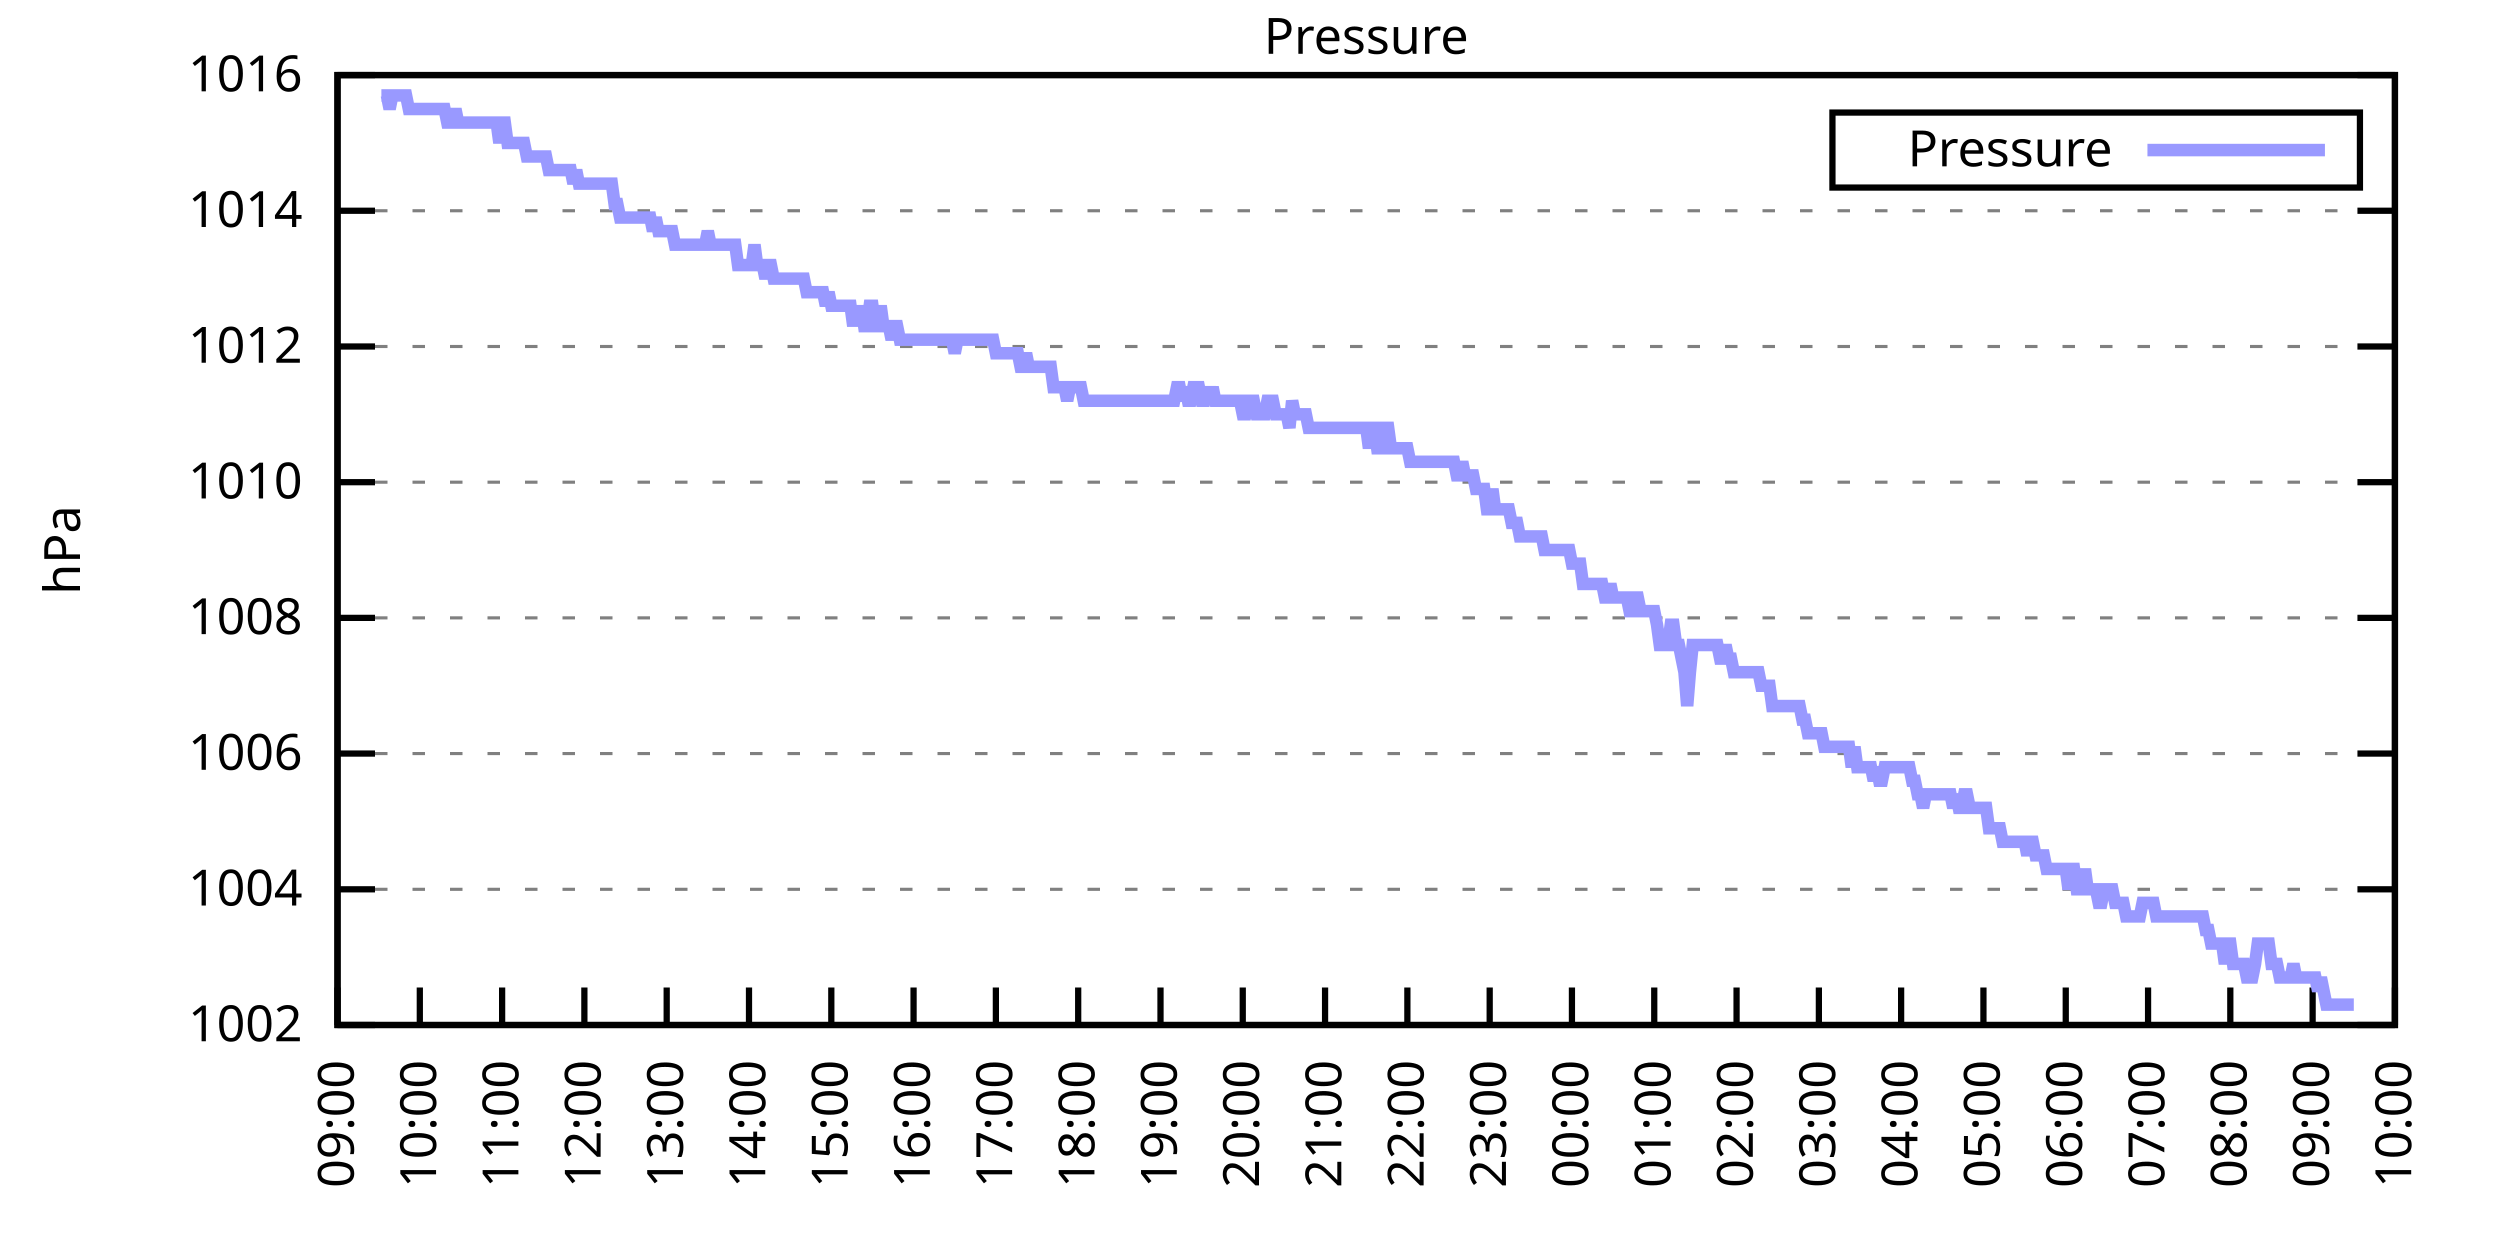
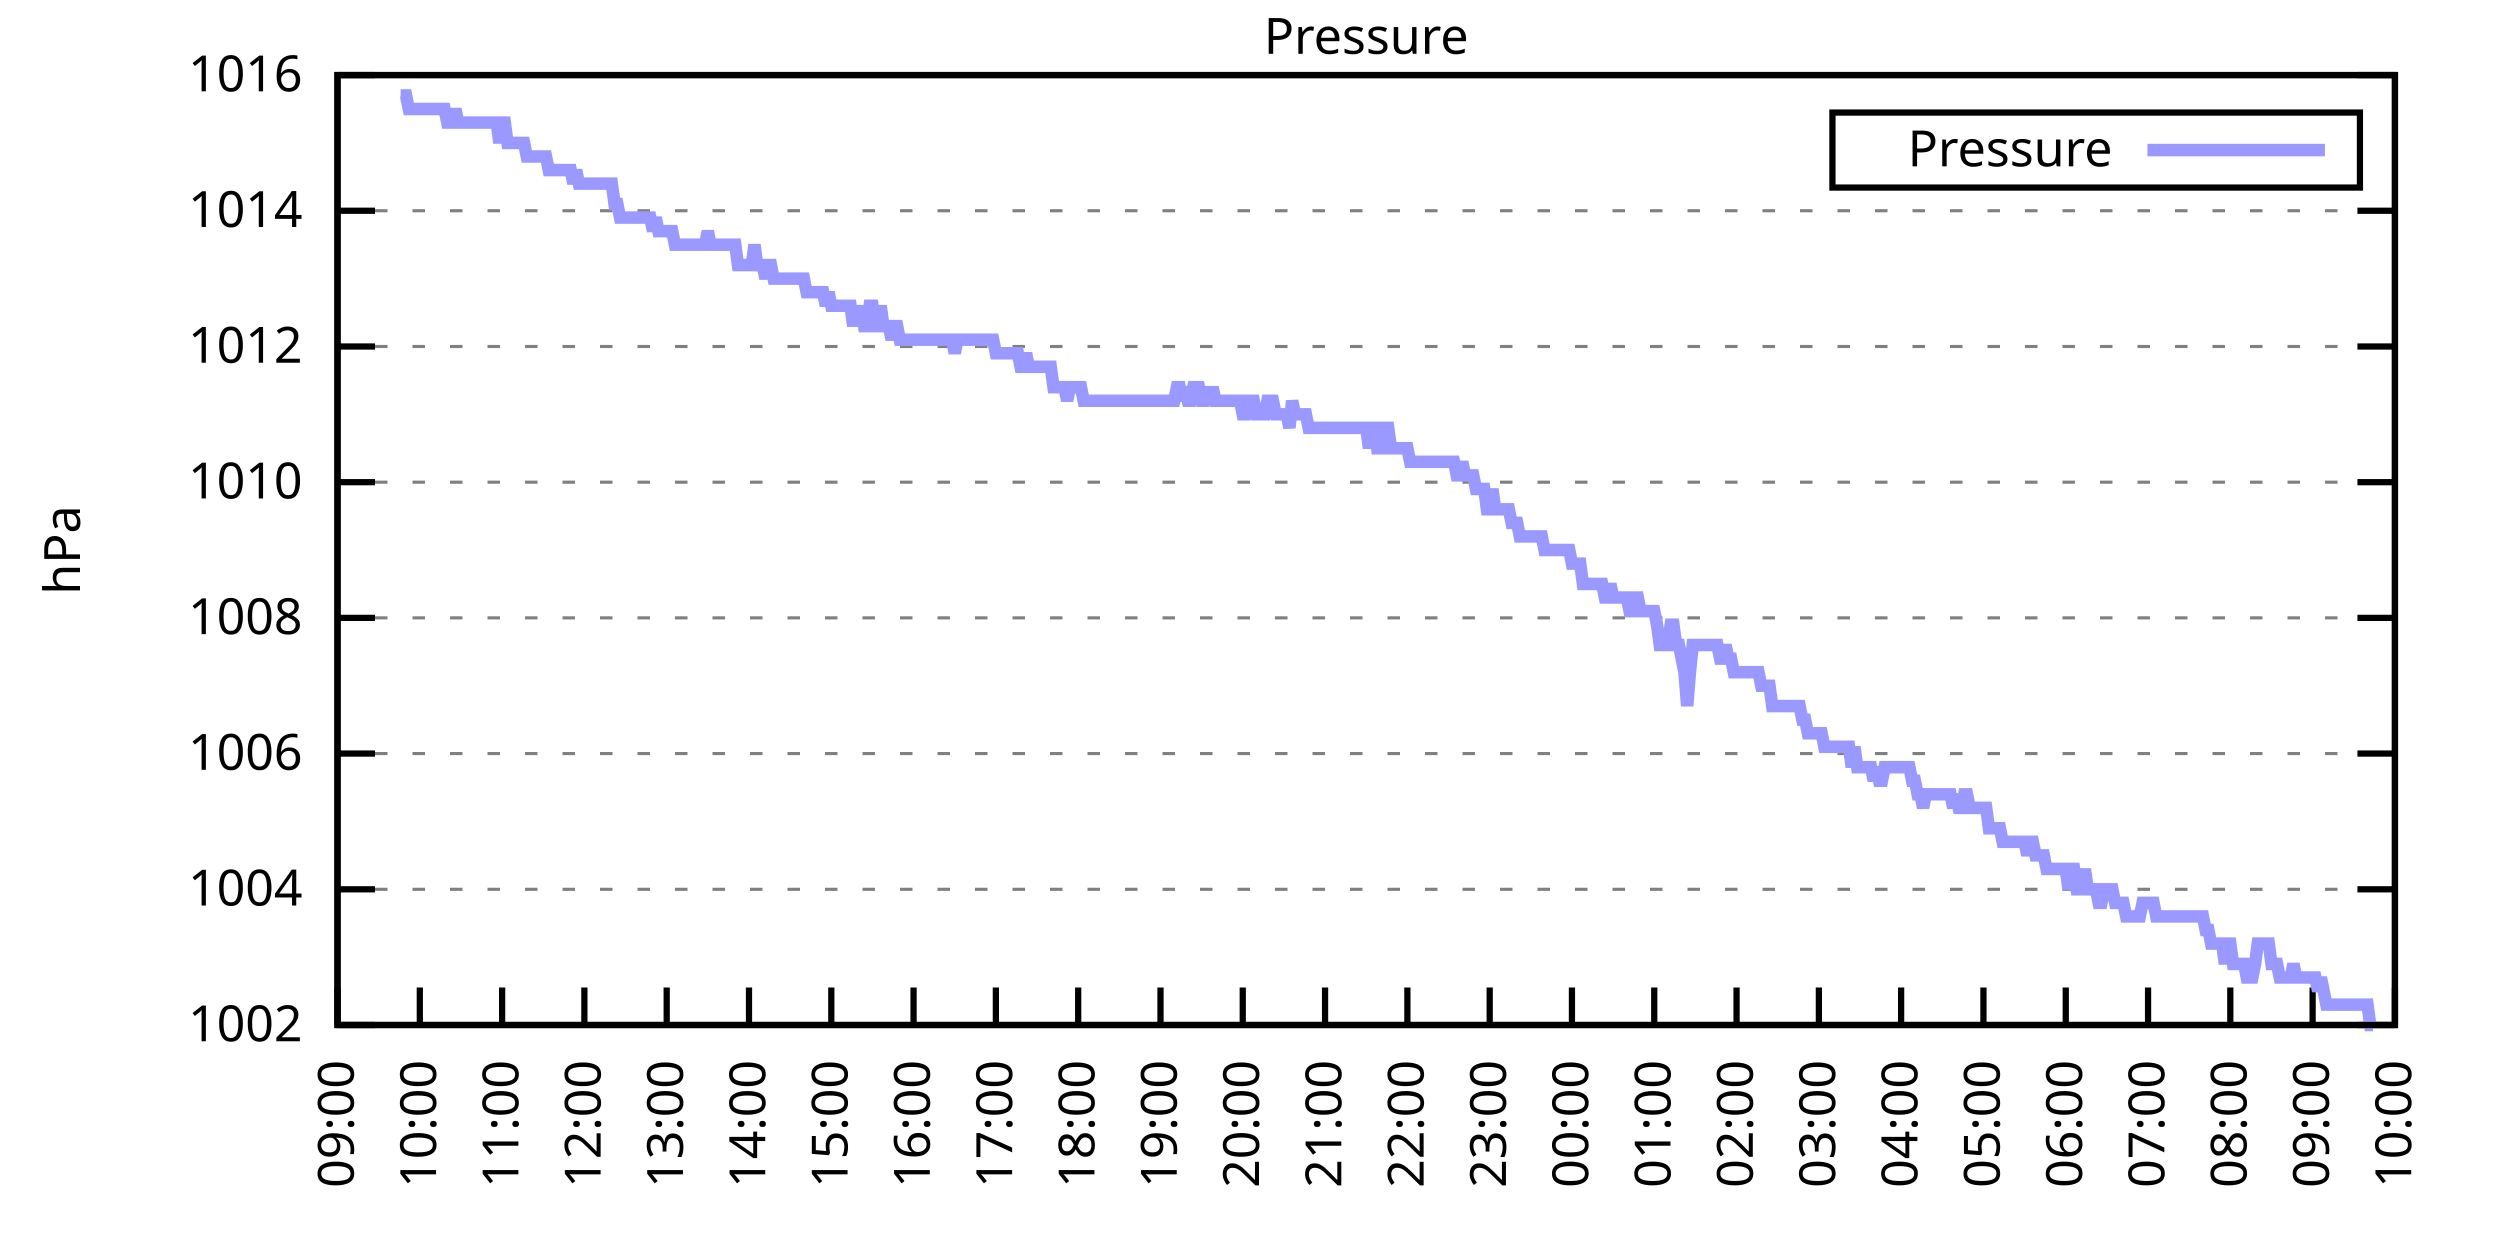
<svg xmlns="http://www.w3.org/2000/svg" xmlns:xlink="http://www.w3.org/1999/xlink" width="400" height="200" viewBox="0 0 400 200">
  <g id="gnuplot_canvas">
    <rect x="0" y="0" width="400" height="200" fill="none" />
    <defs>
      <circle id="gpDot" r="0.5" stroke-width="0.5" stroke="currentColor" />
      <path id="gpPt0" stroke-width="0.333" stroke="currentColor" d="M-1,0 h2 M0,-1 v2" />
      <path id="gpPt1" stroke-width="0.333" stroke="currentColor" d="M-1,-1 L1,1 M1,-1 L-1,1" />
      <path id="gpPt2" stroke-width="0.333" stroke="currentColor" d="M-1,0 L1,0 M0,-1 L0,1 M-1,-1 L1,1 M-1,1 L1,-1" />
      <rect id="gpPt3" stroke-width="0.333" stroke="currentColor" x="-1" y="-1" width="2" height="2" />
      <rect id="gpPt4" stroke-width="0.333" stroke="currentColor" fill="currentColor" x="-1" y="-1" width="2" height="2" />
      <circle id="gpPt5" stroke-width="0.333" stroke="currentColor" cx="0" cy="0" r="1" />
      <use xlink:href="#gpPt5" id="gpPt6" fill="currentColor" stroke="none" />
      <path id="gpPt7" stroke-width="0.333" stroke="currentColor" d="M0,-1.33 L-1.33,0.67 L1.33,0.67 z" />
      <use xlink:href="#gpPt7" id="gpPt8" fill="currentColor" stroke="none" />
      <use xlink:href="#gpPt7" id="gpPt9" stroke="currentColor" transform="rotate(180)" />
      <use xlink:href="#gpPt9" id="gpPt10" fill="currentColor" stroke="none" />
      <use xlink:href="#gpPt3" id="gpPt11" stroke="currentColor" transform="rotate(45)" />
      <use xlink:href="#gpPt11" id="gpPt12" fill="currentColor" stroke="none" />
      <path id="gpPt13" stroke-width="0.333" stroke="currentColor" d="M0,1.330 L1.265,0.411 L0.782,-1.067 L-0.782,-1.076 L-1.265,0.411 z" />
      <use xlink:href="#gpPt13" id="gpPt14" fill="currentColor" stroke="none" />
      <filter id="textbox" filterUnits="objectBoundingBox" x="0" y="0" height="1" width="1">
        <feFlood flood-color="white" flood-opacity="1" result="bgnd" />
        <feComposite in="SourceGraphic" in2="bgnd" operator="atop" />
      </filter>
      <filter id="greybox" filterUnits="objectBoundingBox" x="0" y="0" height="1" width="1">
        <feFlood flood-color="lightgrey" flood-opacity="1" result="grey" />
        <feComposite in="SourceGraphic" in2="grey" operator="atop" />
      </filter>
    </defs>
    <g fill="none" color="white" stroke="currentColor" stroke-width="1.00" stroke-linecap="butt" stroke-linejoin="miter">
</g>
    <g fill="none" color="black" stroke="currentColor" stroke-width="1.00" stroke-linecap="butt" stroke-linejoin="miter">
      <g stroke="none" shape-rendering="crispEdges">
        <polygon fill="rgb(255, 255, 255)" points="54.00,164.00 383.18,164.00 383.18,12.02 54.00,12.02 " />
      </g>
    </g>
    <g fill="none" color="black" stroke="currentColor" stroke-width="1.00" stroke-linecap="butt" stroke-linejoin="miter">
</g>
    <g fill="none" color="black" stroke="black" stroke-width="0.50" stroke-linecap="butt" stroke-linejoin="miter">
</g>
    <g fill="none" color="gray" stroke="currentColor" stroke-width="0.50" stroke-linecap="butt" stroke-linejoin="miter">
      <path stroke="gray" stroke-dasharray="2,4" class="gridline" d="M54.00,164.00 L383.19,164.00  " />
    </g>
    <g fill="none" color="gray" stroke="gray" stroke-width="1.00" stroke-linecap="butt" stroke-linejoin="miter">
</g>
    <g fill="none" color="black" stroke="currentColor" stroke-width="1.00" stroke-linecap="butt" stroke-linejoin="miter">
      <path stroke="black" d="M54.00,164.00 L60.00,164.00 M383.19,164.00 L377.19,164.00  " />
      <g transform="translate(48.40,166.60)" stroke="none" fill="black" font-family="Sans" font-size="8.00" text-anchor="end">
        <text>
          <tspan font-family="Sans"> 1002</tspan>
        </text>
      </g>
    </g>
    <g fill="none" color="black" stroke="currentColor" stroke-width="1.00" stroke-linecap="butt" stroke-linejoin="miter">
</g>
    <g fill="none" color="black" stroke="black" stroke-width="0.50" stroke-linecap="butt" stroke-linejoin="miter">
</g>
    <g fill="none" color="gray" stroke="currentColor" stroke-width="0.50" stroke-linecap="butt" stroke-linejoin="miter">
      <path stroke="gray" stroke-dasharray="2,4" class="gridline" d="M54.00,142.29 L383.19,142.29  " />
    </g>
    <g fill="none" color="gray" stroke="gray" stroke-width="1.00" stroke-linecap="butt" stroke-linejoin="miter">
</g>
    <g fill="none" color="black" stroke="currentColor" stroke-width="1.00" stroke-linecap="butt" stroke-linejoin="miter">
      <path stroke="black" d="M54.00,142.29 L60.00,142.29 M383.19,142.29 L377.19,142.29  " />
      <g transform="translate(48.40,144.89)" stroke="none" fill="black" font-family="Sans" font-size="8.00" text-anchor="end">
        <text>
          <tspan font-family="Sans"> 1004</tspan>
        </text>
      </g>
    </g>
    <g fill="none" color="black" stroke="currentColor" stroke-width="1.00" stroke-linecap="butt" stroke-linejoin="miter">
</g>
    <g fill="none" color="black" stroke="black" stroke-width="0.50" stroke-linecap="butt" stroke-linejoin="miter">
</g>
    <g fill="none" color="gray" stroke="currentColor" stroke-width="0.50" stroke-linecap="butt" stroke-linejoin="miter">
      <path stroke="gray" stroke-dasharray="2,4" class="gridline" d="M54.00,120.57 L383.19,120.57  " />
    </g>
    <g fill="none" color="gray" stroke="gray" stroke-width="1.00" stroke-linecap="butt" stroke-linejoin="miter">
</g>
    <g fill="none" color="black" stroke="currentColor" stroke-width="1.00" stroke-linecap="butt" stroke-linejoin="miter">
      <path stroke="black" d="M54.00,120.57 L60.00,120.57 M383.19,120.57 L377.19,120.57  " />
      <g transform="translate(48.40,123.17)" stroke="none" fill="black" font-family="Sans" font-size="8.00" text-anchor="end">
        <text>
          <tspan font-family="Sans"> 1006</tspan>
        </text>
      </g>
    </g>
    <g fill="none" color="black" stroke="currentColor" stroke-width="1.00" stroke-linecap="butt" stroke-linejoin="miter">
</g>
    <g fill="none" color="black" stroke="black" stroke-width="0.50" stroke-linecap="butt" stroke-linejoin="miter">
</g>
    <g fill="none" color="gray" stroke="currentColor" stroke-width="0.50" stroke-linecap="butt" stroke-linejoin="miter">
      <path stroke="gray" stroke-dasharray="2,4" class="gridline" d="M54.00,98.86 L383.19,98.86  " />
    </g>
    <g fill="none" color="gray" stroke="gray" stroke-width="1.00" stroke-linecap="butt" stroke-linejoin="miter">
</g>
    <g fill="none" color="black" stroke="currentColor" stroke-width="1.00" stroke-linecap="butt" stroke-linejoin="miter">
      <path stroke="black" d="M54.00,98.86 L60.00,98.86 M383.19,98.86 L377.19,98.86  " />
      <g transform="translate(48.40,101.46)" stroke="none" fill="black" font-family="Sans" font-size="8.00" text-anchor="end">
        <text>
          <tspan font-family="Sans"> 1008</tspan>
        </text>
      </g>
    </g>
    <g fill="none" color="black" stroke="currentColor" stroke-width="1.00" stroke-linecap="butt" stroke-linejoin="miter">
</g>
    <g fill="none" color="black" stroke="black" stroke-width="0.50" stroke-linecap="butt" stroke-linejoin="miter">
</g>
    <g fill="none" color="gray" stroke="currentColor" stroke-width="0.50" stroke-linecap="butt" stroke-linejoin="miter">
      <path stroke="gray" stroke-dasharray="2,4" class="gridline" d="M54.00,77.15 L383.19,77.15  " />
    </g>
    <g fill="none" color="gray" stroke="gray" stroke-width="1.00" stroke-linecap="butt" stroke-linejoin="miter">
</g>
    <g fill="none" color="black" stroke="currentColor" stroke-width="1.00" stroke-linecap="butt" stroke-linejoin="miter">
      <path stroke="black" d="M54.00,77.15 L60.00,77.15 M383.19,77.15 L377.19,77.15  " />
      <g transform="translate(48.40,79.75)" stroke="none" fill="black" font-family="Sans" font-size="8.00" text-anchor="end">
        <text>
          <tspan font-family="Sans"> 1010</tspan>
        </text>
      </g>
    </g>
    <g fill="none" color="black" stroke="currentColor" stroke-width="1.00" stroke-linecap="butt" stroke-linejoin="miter">
</g>
    <g fill="none" color="black" stroke="black" stroke-width="0.50" stroke-linecap="butt" stroke-linejoin="miter">
</g>
    <g fill="none" color="gray" stroke="currentColor" stroke-width="0.50" stroke-linecap="butt" stroke-linejoin="miter">
      <path stroke="gray" stroke-dasharray="2,4" class="gridline" d="M54.00,55.44 L383.19,55.44  " />
    </g>
    <g fill="none" color="gray" stroke="gray" stroke-width="1.00" stroke-linecap="butt" stroke-linejoin="miter">
</g>
    <g fill="none" color="black" stroke="currentColor" stroke-width="1.00" stroke-linecap="butt" stroke-linejoin="miter">
      <path stroke="black" d="M54.00,55.44 L60.00,55.44 M383.19,55.44 L377.19,55.44  " />
      <g transform="translate(48.40,58.04)" stroke="none" fill="black" font-family="Sans" font-size="8.00" text-anchor="end">
        <text>
          <tspan font-family="Sans"> 1012</tspan>
        </text>
      </g>
    </g>
    <g fill="none" color="black" stroke="currentColor" stroke-width="1.00" stroke-linecap="butt" stroke-linejoin="miter">
</g>
    <g fill="none" color="black" stroke="black" stroke-width="0.50" stroke-linecap="butt" stroke-linejoin="miter">
</g>
    <g fill="none" color="gray" stroke="currentColor" stroke-width="0.50" stroke-linecap="butt" stroke-linejoin="miter">
      <path stroke="gray" stroke-dasharray="2,4" class="gridline" d="M54.00,33.72 L383.19,33.72  " />
    </g>
    <g fill="none" color="gray" stroke="gray" stroke-width="1.00" stroke-linecap="butt" stroke-linejoin="miter">
</g>
    <g fill="none" color="black" stroke="currentColor" stroke-width="1.00" stroke-linecap="butt" stroke-linejoin="miter">
      <path stroke="black" d="M54.00,33.72 L60.00,33.72 M383.19,33.72 L377.19,33.72  " />
      <g transform="translate(48.40,36.32)" stroke="none" fill="black" font-family="Sans" font-size="8.00" text-anchor="end">
        <text>
          <tspan font-family="Sans"> 1014</tspan>
        </text>
      </g>
    </g>
    <g fill="none" color="black" stroke="currentColor" stroke-width="1.00" stroke-linecap="butt" stroke-linejoin="miter">
</g>
    <g fill="none" color="black" stroke="black" stroke-width="0.50" stroke-linecap="butt" stroke-linejoin="miter">
</g>
    <g fill="none" color="gray" stroke="currentColor" stroke-width="0.50" stroke-linecap="butt" stroke-linejoin="miter">
      <path stroke="gray" stroke-dasharray="2,4" class="gridline" d="M54.00,12.01 L383.19,12.01  " />
    </g>
    <g fill="none" color="gray" stroke="gray" stroke-width="1.00" stroke-linecap="butt" stroke-linejoin="miter">
</g>
    <g fill="none" color="black" stroke="currentColor" stroke-width="1.00" stroke-linecap="butt" stroke-linejoin="miter">
      <path stroke="black" d="M54.00,12.01 L60.00,12.01 M383.19,12.01 L377.19,12.01  " />
      <g transform="translate(48.40,14.61)" stroke="none" fill="black" font-family="Sans" font-size="8.00" text-anchor="end">
        <text>
          <tspan font-family="Sans"> 1016</tspan>
        </text>
      </g>
    </g>
    <g fill="none" color="black" stroke="currentColor" stroke-width="1.00" stroke-linecap="butt" stroke-linejoin="miter">
      <path stroke="black" d="M54.00,164.00 L54.00,158.00  " />
      <g transform="translate(56.60,169.60) rotate(270.00)" stroke="none" fill="black" font-family="Sans" font-size="8.00" text-anchor="end">
        <text>
          <tspan font-family="Sans">09:00</tspan>
        </text>
      </g>
    </g>
    <g fill="none" color="black" stroke="currentColor" stroke-width="1.00" stroke-linecap="butt" stroke-linejoin="miter">
      <path stroke="black" d="M67.17,164.00 L67.17,158.00  " />
      <g transform="translate(69.77,169.60) rotate(270.00)" stroke="none" fill="black" font-family="Sans" font-size="8.00" text-anchor="end">
        <text>
          <tspan font-family="Sans">10:00</tspan>
        </text>
      </g>
    </g>
    <g fill="none" color="black" stroke="currentColor" stroke-width="1.00" stroke-linecap="butt" stroke-linejoin="miter">
      <path stroke="black" d="M80.34,164.00 L80.34,158.00  " />
      <g transform="translate(82.94,169.60) rotate(270.00)" stroke="none" fill="black" font-family="Sans" font-size="8.00" text-anchor="end">
        <text>
          <tspan font-family="Sans">11:00</tspan>
        </text>
      </g>
    </g>
    <g fill="none" color="black" stroke="currentColor" stroke-width="1.00" stroke-linecap="butt" stroke-linejoin="miter">
      <path stroke="black" d="M93.50,164.00 L93.50,158.00  " />
      <g transform="translate(96.10,169.60) rotate(270.00)" stroke="none" fill="black" font-family="Sans" font-size="8.00" text-anchor="end">
        <text>
          <tspan font-family="Sans">12:00</tspan>
        </text>
      </g>
    </g>
    <g fill="none" color="black" stroke="currentColor" stroke-width="1.00" stroke-linecap="butt" stroke-linejoin="miter">
      <path stroke="black" d="M106.67,164.00 L106.67,158.00  " />
      <g transform="translate(109.27,169.60) rotate(270.00)" stroke="none" fill="black" font-family="Sans" font-size="8.00" text-anchor="end">
        <text>
          <tspan font-family="Sans">13:00</tspan>
        </text>
      </g>
    </g>
    <g fill="none" color="black" stroke="currentColor" stroke-width="1.00" stroke-linecap="butt" stroke-linejoin="miter">
      <path stroke="black" d="M119.84,164.00 L119.84,158.00  " />
      <g transform="translate(122.44,169.60) rotate(270.00)" stroke="none" fill="black" font-family="Sans" font-size="8.00" text-anchor="end">
        <text>
          <tspan font-family="Sans">14:00</tspan>
        </text>
      </g>
    </g>
    <g fill="none" color="black" stroke="currentColor" stroke-width="1.00" stroke-linecap="butt" stroke-linejoin="miter">
      <path stroke="black" d="M133.01,164.00 L133.01,158.00  " />
      <g transform="translate(135.61,169.60) rotate(270.00)" stroke="none" fill="black" font-family="Sans" font-size="8.00" text-anchor="end">
        <text>
          <tspan font-family="Sans">15:00</tspan>
        </text>
      </g>
    </g>
    <g fill="none" color="black" stroke="currentColor" stroke-width="1.00" stroke-linecap="butt" stroke-linejoin="miter">
      <path stroke="black" d="M146.17,164.00 L146.17,158.00  " />
      <g transform="translate(148.77,169.60) rotate(270.00)" stroke="none" fill="black" font-family="Sans" font-size="8.00" text-anchor="end">
        <text>
          <tspan font-family="Sans">16:00</tspan>
        </text>
      </g>
    </g>
    <g fill="none" color="black" stroke="currentColor" stroke-width="1.00" stroke-linecap="butt" stroke-linejoin="miter">
      <path stroke="black" d="M159.34,164.00 L159.34,158.00  " />
      <g transform="translate(161.94,169.60) rotate(270.00)" stroke="none" fill="black" font-family="Sans" font-size="8.00" text-anchor="end">
        <text>
          <tspan font-family="Sans">17:00</tspan>
        </text>
      </g>
    </g>
    <g fill="none" color="black" stroke="currentColor" stroke-width="1.00" stroke-linecap="butt" stroke-linejoin="miter">
      <path stroke="black" d="M172.51,164.00 L172.51,158.00  " />
      <g transform="translate(175.11,169.60) rotate(270.00)" stroke="none" fill="black" font-family="Sans" font-size="8.00" text-anchor="end">
        <text>
          <tspan font-family="Sans">18:00</tspan>
        </text>
      </g>
    </g>
    <g fill="none" color="black" stroke="currentColor" stroke-width="1.00" stroke-linecap="butt" stroke-linejoin="miter">
      <path stroke="black" d="M185.68,164.00 L185.68,158.00  " />
      <g transform="translate(188.28,169.60) rotate(270.00)" stroke="none" fill="black" font-family="Sans" font-size="8.00" text-anchor="end">
        <text>
          <tspan font-family="Sans">19:00</tspan>
        </text>
      </g>
    </g>
    <g fill="none" color="black" stroke="currentColor" stroke-width="1.00" stroke-linecap="butt" stroke-linejoin="miter">
      <path stroke="black" d="M198.84,164.00 L198.84,158.00  " />
      <g transform="translate(201.44,169.60) rotate(270.00)" stroke="none" fill="black" font-family="Sans" font-size="8.00" text-anchor="end">
        <text>
          <tspan font-family="Sans">20:00</tspan>
        </text>
      </g>
    </g>
    <g fill="none" color="black" stroke="currentColor" stroke-width="1.00" stroke-linecap="butt" stroke-linejoin="miter">
      <path stroke="black" d="M212.01,164.00 L212.01,158.00  " />
      <g transform="translate(214.61,169.60) rotate(270.00)" stroke="none" fill="black" font-family="Sans" font-size="8.00" text-anchor="end">
        <text>
          <tspan font-family="Sans">21:00</tspan>
        </text>
      </g>
    </g>
    <g fill="none" color="black" stroke="currentColor" stroke-width="1.00" stroke-linecap="butt" stroke-linejoin="miter">
      <path stroke="black" d="M225.18,164.00 L225.18,158.00  " />
      <g transform="translate(227.78,169.60) rotate(270.00)" stroke="none" fill="black" font-family="Sans" font-size="8.00" text-anchor="end">
        <text>
          <tspan font-family="Sans">22:00</tspan>
        </text>
      </g>
    </g>
    <g fill="none" color="black" stroke="currentColor" stroke-width="1.00" stroke-linecap="butt" stroke-linejoin="miter">
      <path stroke="black" d="M238.35,164.00 L238.35,158.00  " />
      <g transform="translate(240.95,169.60) rotate(270.00)" stroke="none" fill="black" font-family="Sans" font-size="8.00" text-anchor="end">
        <text>
          <tspan font-family="Sans">23:00</tspan>
        </text>
      </g>
    </g>
    <g fill="none" color="black" stroke="currentColor" stroke-width="1.00" stroke-linecap="butt" stroke-linejoin="miter">
      <path stroke="black" d="M251.51,164.00 L251.51,158.00  " />
      <g transform="translate(254.11,169.60) rotate(270.00)" stroke="none" fill="black" font-family="Sans" font-size="8.00" text-anchor="end">
        <text>
          <tspan font-family="Sans">00:00</tspan>
        </text>
      </g>
    </g>
    <g fill="none" color="black" stroke="currentColor" stroke-width="1.00" stroke-linecap="butt" stroke-linejoin="miter">
      <path stroke="black" d="M264.68,164.00 L264.68,158.00  " />
      <g transform="translate(267.28,169.60) rotate(270.00)" stroke="none" fill="black" font-family="Sans" font-size="8.00" text-anchor="end">
        <text>
          <tspan font-family="Sans">01:00</tspan>
        </text>
      </g>
    </g>
    <g fill="none" color="black" stroke="currentColor" stroke-width="1.00" stroke-linecap="butt" stroke-linejoin="miter">
      <path stroke="black" d="M277.85,164.00 L277.85,158.00  " />
      <g transform="translate(280.45,169.60) rotate(270.00)" stroke="none" fill="black" font-family="Sans" font-size="8.00" text-anchor="end">
        <text>
          <tspan font-family="Sans">02:00</tspan>
        </text>
      </g>
    </g>
    <g fill="none" color="black" stroke="currentColor" stroke-width="1.00" stroke-linecap="butt" stroke-linejoin="miter">
      <path stroke="black" d="M291.02,164.00 L291.02,158.00  " />
      <g transform="translate(293.62,169.60) rotate(270.00)" stroke="none" fill="black" font-family="Sans" font-size="8.00" text-anchor="end">
        <text>
          <tspan font-family="Sans">03:00</tspan>
        </text>
      </g>
    </g>
    <g fill="none" color="black" stroke="currentColor" stroke-width="1.00" stroke-linecap="butt" stroke-linejoin="miter">
      <path stroke="black" d="M304.18,164.00 L304.18,158.00  " />
      <g transform="translate(306.78,169.60) rotate(270.00)" stroke="none" fill="black" font-family="Sans" font-size="8.00" text-anchor="end">
        <text>
          <tspan font-family="Sans">04:00</tspan>
        </text>
      </g>
    </g>
    <g fill="none" color="black" stroke="currentColor" stroke-width="1.00" stroke-linecap="butt" stroke-linejoin="miter">
      <path stroke="black" d="M317.35,164.00 L317.35,158.00  " />
      <g transform="translate(319.95,169.60) rotate(270.00)" stroke="none" fill="black" font-family="Sans" font-size="8.00" text-anchor="end">
        <text>
          <tspan font-family="Sans">05:00</tspan>
        </text>
      </g>
    </g>
    <g fill="none" color="black" stroke="currentColor" stroke-width="1.00" stroke-linecap="butt" stroke-linejoin="miter">
      <path stroke="black" d="M330.52,164.00 L330.52,158.00  " />
      <g transform="translate(333.12,169.60) rotate(270.00)" stroke="none" fill="black" font-family="Sans" font-size="8.00" text-anchor="end">
        <text>
          <tspan font-family="Sans">06:00</tspan>
        </text>
      </g>
    </g>
    <g fill="none" color="black" stroke="currentColor" stroke-width="1.00" stroke-linecap="butt" stroke-linejoin="miter">
      <path stroke="black" d="M343.69,164.00 L343.69,158.00  " />
      <g transform="translate(346.29,169.60) rotate(270.00)" stroke="none" fill="black" font-family="Sans" font-size="8.00" text-anchor="end">
        <text>
          <tspan font-family="Sans">07:00</tspan>
        </text>
      </g>
    </g>
    <g fill="none" color="black" stroke="currentColor" stroke-width="1.00" stroke-linecap="butt" stroke-linejoin="miter">
      <path stroke="black" d="M356.85,164.00 L356.85,158.00  " />
      <g transform="translate(359.45,169.60) rotate(270.00)" stroke="none" fill="black" font-family="Sans" font-size="8.00" text-anchor="end">
        <text>
          <tspan font-family="Sans">08:00</tspan>
        </text>
      </g>
    </g>
    <g fill="none" color="black" stroke="currentColor" stroke-width="1.00" stroke-linecap="butt" stroke-linejoin="miter">
      <path stroke="black" d="M370.02,164.00 L370.02,158.00  " />
      <g transform="translate(372.62,169.60) rotate(270.00)" stroke="none" fill="black" font-family="Sans" font-size="8.00" text-anchor="end">
        <text>
          <tspan font-family="Sans">09:00</tspan>
        </text>
      </g>
    </g>
    <g fill="none" color="black" stroke="currentColor" stroke-width="1.00" stroke-linecap="butt" stroke-linejoin="miter">
      <path stroke="black" d="M383.19,164.00 L383.19,158.00  " />
      <g transform="translate(385.79,169.60) rotate(270.00)" stroke="none" fill="black" font-family="Sans" font-size="8.00" text-anchor="end">
        <text>
          <tspan font-family="Sans">10:00</tspan>
        </text>
      </g>
    </g>
    <g fill="none" color="black" stroke="currentColor" stroke-width="1.00" stroke-linecap="butt" stroke-linejoin="miter">
</g>
    <g fill="none" color="black" stroke="currentColor" stroke-width="1.00" stroke-linecap="butt" stroke-linejoin="miter">
      <path stroke="black" d="M54.00,12.01 L54.00,164.00 L383.19,164.00 L383.19,12.01 L54.00,12.01 Z  " />
    </g>
    <g fill="none" color="black" stroke="currentColor" stroke-width="1.00" stroke-linecap="butt" stroke-linejoin="miter">
</g>
    <g fill="none" color="black" stroke="currentColor" stroke-width="1.00" stroke-linecap="butt" stroke-linejoin="miter">
      <path stroke="black" d="M293.19,30.01 L293.19,18.01 L377.59,18.01 L377.59,30.01 L293.19,30.01 Z  " />
    </g>
    <g id="Pressure_plot_1">
      <g fill="none" color="white" stroke="black" stroke-width="2.00" stroke-linecap="butt" stroke-linejoin="miter">
</g>
      <g fill="none" color="black" stroke="currentColor" stroke-width="2.00" stroke-linecap="butt" stroke-linejoin="miter">
        <g transform="translate(337.99,26.61)" stroke="none" fill="black" font-family="Sans" font-size="8.00" text-anchor="end">
          <text>
            <tspan font-family="Sans">Pressure</tspan>
          </text>
        </g>
      </g>
      <g fill="none" color="black" stroke="currentColor" stroke-width="2.00" stroke-linecap="butt" stroke-linejoin="miter">
-         <path stroke="rgb(153, 153, 255)" d="M343.59,24.01 L371.99,24.01 M61.02,15.27 L61.46,15.27 L61.90,15.27 L62.34,17.44 L62.78,15.27 L63.22,15.27   L63.66,15.27 L64.10,15.27 L64.53,15.27 L64.97,15.27 L65.41,17.44 L65.85,17.44 L66.29,17.44 L66.73,17.44   L67.17,17.44 L67.61,17.44 L68.05,17.44 L68.48,17.44 L68.92,17.44 L69.36,17.44 L69.80,17.44 L70.24,17.44   L70.68,17.44 L71.12,17.44 L71.56,19.61 L72.00,19.61 L72.43,19.61 L72.87,17.44 L73.31,19.61 L73.75,19.61   L74.19,19.61 L74.63,19.61 L75.07,19.61 L75.51,19.61 L75.95,19.61 L76.38,19.61 L76.82,19.61 L77.26,19.61   L77.70,19.61 L78.14,19.61 L78.58,19.61 L79.02,19.61 L79.46,19.61 L79.90,22.87 L80.34,19.61 L80.77,19.61   L81.21,22.87 L81.65,22.87 L82.09,22.87 L82.53,22.87 L82.97,22.87 L83.41,22.87 L83.85,22.87 L84.29,25.04   L84.72,25.04 L85.16,25.04 L85.60,25.04 L86.04,25.04 L86.48,25.04 L86.92,25.04 L87.36,25.04 L87.80,27.21   L88.24,27.21 L88.67,27.21 L89.11,27.21 L89.55,27.21 L89.99,27.21 L90.43,27.21 L90.87,27.21 L91.31,27.21   L91.75,29.38 L92.19,27.21 L92.62,29.38 L93.06,29.38 L93.50,29.38 L93.94,29.38 L94.38,29.38 L94.82,29.38   L95.26,29.38 L95.70,29.38 L96.14,29.38 L96.58,29.38 L97.01,29.38 L97.45,29.38 L97.89,29.38 L98.33,32.64   L98.77,32.64 L99.21,34.81 L99.65,34.81 L100.09,34.81 L100.53,34.81 L100.96,34.81 L101.40,34.81 L101.84,34.81   L102.28,34.81 L102.72,34.81 L103.16,34.81 L103.60,34.81 L104.04,34.81 L104.48,36.98 L104.91,34.81 L105.35,36.98   L105.79,36.98 L106.23,36.98 L106.67,36.98 L107.11,36.98 L107.55,36.98 L107.99,39.15 L108.43,39.15 L108.87,39.15   L109.30,39.15 L109.74,39.15 L110.18,39.15 L110.62,39.15 L111.06,39.15 L111.50,39.15 L111.94,39.15 L112.38,39.15   L112.82,39.15 L113.25,36.98 L113.69,39.15 L114.13,39.15 L114.57,39.15 L115.01,39.15 L115.45,39.15 L115.89,39.15   L116.33,39.15 L116.77,39.15 L117.20,39.15 L117.64,39.15 L118.08,42.41 L118.52,42.41 L118.96,42.41 L119.40,42.41   L119.84,42.41 L120.28,42.41 L120.72,39.15 L121.15,42.41 L121.59,42.41 L122.03,42.41 L122.47,44.58 L122.91,42.41   L123.35,42.41 L123.79,44.58 L124.23,44.58 L124.67,44.58 L125.11,44.58 L125.54,44.58 L125.98,44.58 L126.42,44.58   L126.86,44.58 L127.30,44.58 L127.74,44.58 L128.18,44.58 L128.62,44.58 L129.06,46.75 L129.49,46.75 L129.93,46.75   L130.37,46.75 L130.81,46.75 L131.25,46.75 L131.69,46.75 L132.13,48.92 L132.57,46.75 L133.01,48.92 L133.44,48.92   L133.88,48.92 L134.32,48.92 L134.76,48.92 L135.20,48.92 L135.64,48.92 L136.08,48.92 L136.52,52.18 L136.96,48.92   L137.39,52.18 L137.83,48.92 L138.27,52.18 L138.71,52.18 L139.15,48.92 L139.59,48.92 L140.03,52.18 L140.47,52.18   L140.91,48.92 L141.35,52.18 L141.78,52.18 L142.22,52.18 L142.66,54.35 L143.10,52.18 L143.54,52.18 L143.98,54.35   L144.42,54.35 L144.86,54.35 L145.30,54.35 L145.73,54.35 L146.17,54.35 L146.61,54.35 L147.05,54.35 L147.49,54.35   L147.93,54.35 L148.37,54.35 L148.81,54.35 L149.25,54.35 L149.68,54.35 L150.12,54.35 L150.56,54.35 L151.00,54.35   L151.44,54.35 L151.88,54.35 L152.32,54.35 L152.76,56.52 L153.20,54.35 L153.63,54.35 L154.07,54.35 L154.51,54.35   L154.95,54.35 L155.39,54.35 L155.83,54.35 L156.27,54.35 L156.71,54.35 L157.15,54.35 L157.59,54.35 L158.02,54.35   L158.46,54.35 L158.90,54.35 L159.34,56.52 L159.78,56.52 L160.22,56.52 L160.66,56.52 L161.10,56.52 L161.54,56.52   L161.97,56.52 L162.41,56.52 L162.85,56.52 L163.29,58.69 L163.73,58.69 L164.17,56.52 L164.61,58.69 L165.05,58.69   L165.49,58.69 L165.92,58.69 L166.36,58.69 L166.80,58.69 L167.24,58.69 L167.68,58.69 L168.12,58.69 L168.56,61.95   L169.00,61.95 L169.44,61.95 L169.87,61.95 L170.31,61.95 L170.75,64.12 L171.19,61.95 L171.63,61.95 L172.07,61.95   L172.51,61.95 L172.95,61.95 L173.39,64.12 L173.83,64.12 L174.26,64.12 L174.70,64.12 L175.14,64.12 L175.58,64.12   L176.02,64.12 L176.46,64.12 L176.90,64.12 L177.34,64.12 L177.78,64.12 L178.21,64.12 L178.65,64.12 L179.09,64.12   L179.53,64.12 L179.97,64.12 L180.41,64.12 L180.85,64.12 L181.29,64.12 L181.73,64.12 L182.16,64.12 L182.60,64.12   L183.04,64.12 L183.48,64.12 L183.92,64.12 L184.36,64.12 L184.80,64.12 L185.24,64.12 L185.68,64.12 L186.11,64.12   L186.55,64.12 L186.99,64.12 L187.43,64.12 L187.87,64.12 L188.31,61.95 L188.75,61.95 L189.19,64.12 L189.63,61.95   L190.07,64.12 L190.50,64.12 L190.94,61.95 L191.38,61.95 L191.82,61.95 L192.26,64.12 L192.70,64.12 L193.14,61.95   L193.58,64.12 L194.02,61.95 L194.45,64.12 L194.89,64.12 L195.33,64.12 L195.77,64.12 L196.21,64.12 L196.65,64.12   L197.09,64.12 L197.53,64.12 L197.97,64.12 L198.40,64.12 L198.84,66.29 L199.28,66.29 L199.72,64.12 L200.16,64.12   L200.60,64.12 L201.04,66.29 L201.48,66.29 L201.92,66.29 L202.35,66.29 L202.79,64.12 L203.23,64.12 L203.67,64.12   L204.11,66.29 L204.55,66.29 L204.99,66.29 L205.43,66.29 L205.87,66.29 L206.31,68.46 L206.74,64.12 L207.18,66.29   L207.62,66.29 L208.06,66.29 L208.50,66.29 L208.94,66.29 L209.38,68.46 L209.82,68.46 L210.26,68.46 L210.69,68.46   L211.13,68.46 L211.57,68.46 L212.01,68.46 L212.45,68.46 L212.89,68.46 L213.33,68.46 L213.77,68.46 L214.21,68.46   L214.64,68.46 L215.08,68.46 L215.52,68.46 L215.96,68.46 L216.40,68.46 L216.84,68.46 L217.28,68.46 L217.72,68.46   L218.16,68.46 L218.60,68.46 L219.03,71.72 L219.47,68.46 L219.91,68.46 L220.35,71.72 L220.79,71.72 L221.23,71.72   L221.67,68.46 L222.11,68.46 L222.55,71.72 L222.98,71.72 L223.42,71.72 L223.86,71.72 L224.30,71.72 L224.74,71.72   L225.18,71.72 L225.62,73.89 L226.06,73.89 L226.50,73.89 L226.93,73.89 L227.37,73.89 L227.81,73.89 L228.25,73.89   L228.69,73.89 L229.13,73.89 L229.57,73.89 L230.01,73.89 L230.45,73.89 L230.88,73.89 L231.32,73.89 L231.76,73.89   L232.20,73.89 L232.64,73.89 L233.08,76.06 L233.52,76.06 L233.96,73.89 L234.40,76.06 L234.84,76.06 L235.27,76.06   L235.71,76.06 L236.15,78.23 L236.59,78.23 L237.03,78.23 L237.47,78.23 L237.91,81.49 L238.35,81.49 L238.79,78.23   L239.22,81.49 L239.66,81.49 L240.10,81.49 L240.54,81.49 L240.98,81.49 L241.42,81.49 L241.86,83.66 L242.30,83.66   L242.74,83.66 L243.17,85.83 L243.61,85.83 L244.05,85.83 L244.49,85.83 L244.93,85.83 L245.37,85.83 L245.81,85.83   L246.25,85.83 L246.69,85.83 L247.12,88.00 L247.56,88.00 L248.00,88.00 L248.44,88.00 L248.88,88.00 L249.32,88.00   L249.76,88.00 L250.20,88.00 L250.64,88.00 L251.08,88.00 L251.51,90.18 L251.95,90.18 L252.39,90.18 L252.83,90.18   L253.27,93.43 L253.71,93.43 L254.15,93.43 L254.59,93.43 L255.03,93.43 L255.46,93.43 L255.90,93.43 L256.34,93.43   L256.78,95.60 L257.22,95.60 L257.66,93.43 L258.10,95.60 L258.54,95.60 L258.98,95.60 L259.41,95.60 L259.85,95.60   L260.29,95.60 L260.73,97.78 L261.17,97.78 L261.61,95.60 L262.05,95.60 L262.49,97.78 L262.93,97.78 L263.36,97.78   L263.80,97.78 L264.24,97.78 L264.68,97.78 L265.12,99.95 L265.56,103.20 L266.00,103.20 L266.44,103.20 L266.88,103.20   L267.32,99.95 L267.75,99.95 L268.19,103.20 L268.63,103.20 L269.07,105.38 L269.51,107.55 L269.95,112.97 L270.39,107.55   L270.83,103.20 L271.27,103.20 L271.70,103.20 L272.14,103.20 L272.58,103.20 L273.02,103.20 L273.46,103.20 L273.90,103.20   L274.34,103.20 L274.78,103.20 L275.22,105.38 L275.65,105.38 L276.09,103.20 L276.53,105.38 L276.97,105.38 L277.41,107.55   L277.85,107.55 L278.29,107.55 L278.73,107.55 L279.17,107.55 L279.60,107.55 L280.04,107.55 L280.48,107.55 L280.92,107.55   L281.36,107.55 L281.80,109.72 L282.24,109.72 L282.68,109.72 L283.12,109.72 L283.56,112.97 L283.99,112.97 L284.43,112.97   L284.87,112.97 L285.31,112.97 L285.75,112.97 L286.19,112.97 L286.63,112.97 L287.07,112.97 L287.51,112.97 L287.94,112.97   L288.38,115.15 L288.82,115.15 L289.26,117.32 L289.70,117.32 L290.14,117.32 L290.58,117.32 L291.02,117.32 L291.46,117.32   L291.89,119.49 L292.33,119.49 L292.77,119.49 L293.21,119.49 L293.65,119.49 L294.09,119.49 L294.53,119.49 L294.97,119.49   L295.41,119.49 L295.84,119.49 L296.28,122.75 L296.72,119.49 L297.16,122.75 L297.60,122.75 L298.04,122.75 L298.48,122.75   L298.92,122.75 L299.36,122.75 L299.80,124.92 L300.23,122.75 L300.67,124.92 L301.11,124.92 L301.55,122.75 L301.99,122.75   L302.43,122.75 L302.87,122.75 L303.31,122.75 L303.75,122.75 L304.18,122.75 L304.62,122.75 L305.06,122.75 L305.50,122.75   L305.94,124.92 L306.38,124.92 L306.82,127.09 L307.26,127.09 L307.70,129.26 L308.13,127.09 L308.57,127.09 L309.01,127.09   L309.45,127.09 L309.89,127.09 L310.33,127.09 L310.77,127.09 L311.21,127.09 L311.65,127.09 L312.08,127.09 L312.52,129.26   L312.96,127.09 L313.40,129.26 L313.84,129.26 L314.28,127.09 L314.72,127.09 L315.16,129.26 L315.60,129.26 L316.04,129.26   L316.47,129.26 L316.91,129.26 L317.35,129.26 L317.79,129.26 L318.23,132.52 L318.67,132.52 L319.11,132.52 L319.55,132.52   L319.99,132.52 L320.42,134.69 L320.86,134.69 L321.30,134.69 L321.74,134.69 L322.18,134.69 L322.62,134.69 L323.06,134.69   L323.50,134.69 L323.94,134.69 L324.37,136.86 L324.81,134.69 L325.25,134.69 L325.69,136.86 L326.13,136.86 L326.57,136.86   L327.01,136.86 L327.45,139.03 L327.89,139.03 L328.33,139.03 L328.76,139.03 L329.20,139.03 L329.64,139.03 L330.08,139.03   L330.52,139.03 L330.96,142.29 L331.40,139.03 L331.84,139.03 L332.28,142.29 L332.71,142.29 L333.15,142.29 L333.59,139.03   L334.03,142.29 L334.47,142.29 L334.91,142.29 L335.35,142.29 L335.79,144.46 L336.23,144.46 L336.66,142.29 L337.10,142.29   L337.54,142.29 L337.98,142.29 L338.42,144.46 L338.86,144.46 L339.30,144.46 L339.74,144.46 L340.18,146.63 L340.61,146.63   L341.05,146.63 L341.49,146.63 L341.93,146.63 L342.37,146.63 L342.81,144.46 L343.25,144.46 L343.69,144.46 L344.13,144.46   L344.57,144.46 L345.00,146.63 L345.44,146.63 L345.88,146.63 L346.32,146.63 L346.76,146.63 L347.20,146.63 L347.64,146.63   L348.08,146.63 L348.52,146.63 L348.95,146.63 L349.39,146.63 L349.83,146.63 L350.27,146.63 L350.71,146.63 L351.15,146.63   L351.59,146.63 L352.03,146.63 L352.47,146.63 L352.90,148.80 L353.34,148.80 L353.78,150.97 L354.22,150.97 L354.66,150.97   L355.10,150.97 L355.54,150.97 L355.98,154.23 L356.42,150.97 L356.85,150.97 L357.29,154.23 L357.73,154.23 L358.17,154.23   L358.61,154.23 L359.05,154.23 L359.49,156.40 L359.93,156.40 L360.37,156.40 L360.81,154.23 L361.24,150.97 L361.68,150.97   L362.12,150.97 L362.56,150.97 L363.00,150.97 L363.44,154.23 L363.88,154.23 L364.32,154.23 L364.76,156.40 L365.19,156.40   L365.63,156.40 L366.07,156.40 L366.51,156.40 L366.95,154.23 L367.39,156.40 L367.83,156.40 L368.27,156.40 L368.71,156.40   L369.14,156.40 L369.58,156.40 L370.02,156.40 L370.46,156.40 L370.90,158.57 L371.34,156.40 L371.78,158.57 L372.22,160.74   L372.66,160.74 L373.09,160.74 L373.53,160.74 L373.97,160.74 L374.41,160.74 L374.85,160.74 L375.29,160.74 L375.73,160.74   L376.17,160.74 L376.61,160.74  " />
+         <path stroke="rgb(153, 153, 255)" d="M343.59,24.01 L371.99,24.01 M64.10,15.27 L64.53,15.27 L64.97,15.27 L65.41,17.44 L65.85,17.44 L66.29,17.44   L66.73,17.44 L67.17,17.44 L67.61,17.44 L68.05,17.44 L68.48,17.44 L68.92,17.44 L69.36,17.44 L69.80,17.44   L70.24,17.44 L70.68,17.44 L71.12,17.44 L71.56,19.61 L72.00,19.61 L72.43,19.61 L72.87,17.44 L73.31,19.61   L73.75,19.61 L74.19,19.61 L74.63,19.61 L75.07,19.61 L75.51,19.61 L75.95,19.61 L76.38,19.61 L76.82,19.61   L77.26,19.61 L77.70,19.61 L78.14,19.61 L78.58,19.61 L79.02,19.61 L79.46,19.61 L79.90,22.87 L80.34,19.61   L80.77,19.61 L81.21,22.87 L81.65,22.87 L82.09,22.87 L82.53,22.87 L82.97,22.87 L83.41,22.87 L83.85,22.87   L84.29,25.04 L84.72,25.04 L85.16,25.04 L85.60,25.04 L86.04,25.04 L86.48,25.04 L86.92,25.04 L87.36,25.04   L87.80,27.21 L88.24,27.21 L88.67,27.21 L89.11,27.21 L89.55,27.21 L89.99,27.21 L90.43,27.21 L90.87,27.21   L91.31,27.21 L91.75,29.38 L92.19,27.21 L92.62,29.38 L93.06,29.38 L93.50,29.38 L93.94,29.38 L94.38,29.38   L94.82,29.38 L95.26,29.38 L95.70,29.38 L96.14,29.38 L96.58,29.38 L97.01,29.38 L97.45,29.38 L97.89,29.38   L98.33,32.64 L98.77,32.64 L99.21,34.81 L99.65,34.81 L100.09,34.81 L100.53,34.81 L100.96,34.81 L101.40,34.81   L101.84,34.81 L102.28,34.81 L102.72,34.81 L103.16,34.81 L103.60,34.81 L104.04,34.81 L104.48,36.98 L104.91,34.81   L105.35,36.98 L105.79,36.98 L106.23,36.98 L106.67,36.98 L107.11,36.98 L107.55,36.98 L107.99,39.15 L108.43,39.15   L108.87,39.15 L109.30,39.15 L109.74,39.15 L110.18,39.15 L110.62,39.15 L111.06,39.15 L111.50,39.15 L111.94,39.15   L112.38,39.15 L112.82,39.15 L113.25,36.98 L113.69,39.15 L114.13,39.15 L114.57,39.15 L115.01,39.15 L115.45,39.15   L115.89,39.15 L116.33,39.15 L116.77,39.15 L117.20,39.15 L117.64,39.15 L118.08,42.41 L118.52,42.41 L118.96,42.41   L119.40,42.41 L119.84,42.41 L120.28,42.41 L120.72,39.15 L121.15,42.41 L121.59,42.41 L122.03,42.41 L122.47,44.58   L122.91,42.41 L123.35,42.41 L123.79,44.58 L124.23,44.58 L124.67,44.58 L125.11,44.58 L125.54,44.58 L125.98,44.58   L126.42,44.58 L126.86,44.58 L127.30,44.58 L127.74,44.58 L128.18,44.58 L128.62,44.58 L129.06,46.75 L129.49,46.75   L129.93,46.75 L130.37,46.75 L130.81,46.75 L131.25,46.75 L131.69,46.75 L132.13,48.92 L132.57,46.75 L133.01,48.92   L133.44,48.92 L133.88,48.92 L134.32,48.92 L134.76,48.92 L135.20,48.92 L135.64,48.92 L136.08,48.92 L136.52,52.18   L136.96,48.92 L137.39,52.18 L137.83,48.92 L138.27,52.18 L138.71,52.18 L139.15,48.92 L139.59,48.92 L140.03,52.18   L140.47,52.18 L140.91,48.92 L141.35,52.18 L141.78,52.18 L142.22,52.18 L142.66,54.35 L143.10,52.18 L143.54,52.18   L143.98,54.35 L144.42,54.35 L144.86,54.35 L145.30,54.35 L145.73,54.35 L146.17,54.35 L146.61,54.35 L147.05,54.35   L147.49,54.35 L147.93,54.35 L148.37,54.35 L148.81,54.35 L149.25,54.35 L149.68,54.35 L150.12,54.35 L150.56,54.35   L151.00,54.35 L151.44,54.35 L151.88,54.35 L152.32,54.35 L152.76,56.52 L153.20,54.35 L153.63,54.35 L154.07,54.35   L154.51,54.35 L154.95,54.35 L155.39,54.35 L155.83,54.35 L156.27,54.35 L156.71,54.35 L157.15,54.35 L157.59,54.35   L158.02,54.35 L158.46,54.35 L158.90,54.35 L159.34,56.52 L159.78,56.52 L160.22,56.52 L160.66,56.52 L161.10,56.52   L161.54,56.52 L161.97,56.52 L162.41,56.52 L162.85,56.52 L163.29,58.69 L163.73,58.69 L164.17,56.52 L164.61,58.69   L165.05,58.69 L165.49,58.69 L165.92,58.69 L166.36,58.69 L166.80,58.69 L167.24,58.69 L167.68,58.69 L168.12,58.69   L168.56,61.95 L169.00,61.95 L169.44,61.95 L169.87,61.95 L170.31,61.95 L170.75,64.12 L171.19,61.95 L171.63,61.95   L172.07,61.95 L172.51,61.95 L172.95,61.95 L173.39,64.12 L173.83,64.12 L174.26,64.12 L174.70,64.12 L175.14,64.12   L175.58,64.12 L176.02,64.12 L176.46,64.12 L176.90,64.12 L177.34,64.12 L177.78,64.12 L178.21,64.12 L178.65,64.12   L179.09,64.12 L179.53,64.12 L179.97,64.12 L180.41,64.12 L180.85,64.12 L181.29,64.12 L181.73,64.12 L182.16,64.12   L182.60,64.12 L183.04,64.12 L183.48,64.12 L183.92,64.12 L184.36,64.12 L184.80,64.12 L185.24,64.12 L185.68,64.12   L186.11,64.12 L186.55,64.12 L186.99,64.12 L187.43,64.12 L187.87,64.12 L188.31,61.95 L188.75,61.95 L189.19,64.12   L189.63,61.95 L190.07,64.12 L190.50,64.12 L190.94,61.95 L191.38,61.95 L191.82,61.95 L192.26,64.12 L192.70,64.12   L193.14,61.95 L193.58,64.12 L194.02,61.95 L194.45,64.12 L194.89,64.12 L195.33,64.12 L195.77,64.12 L196.21,64.12   L196.65,64.12 L197.09,64.12 L197.53,64.12 L197.97,64.12 L198.40,64.12 L198.84,66.29 L199.28,66.29 L199.72,64.12   L200.16,64.12 L200.60,64.12 L201.04,66.29 L201.48,66.29 L201.92,66.29 L202.35,66.29 L202.79,64.12 L203.23,64.12   L203.67,64.12 L204.11,66.29 L204.55,66.29 L204.99,66.29 L205.43,66.29 L205.87,66.29 L206.31,68.46 L206.74,64.12   L207.18,66.29 L207.62,66.29 L208.06,66.29 L208.50,66.29 L208.94,66.29 L209.38,68.46 L209.82,68.46 L210.26,68.46   L210.69,68.46 L211.13,68.46 L211.57,68.46 L212.01,68.46 L212.45,68.46 L212.89,68.46 L213.33,68.46 L213.77,68.46   L214.21,68.46 L214.64,68.46 L215.08,68.46 L215.52,68.46 L215.96,68.46 L216.40,68.46 L216.84,68.46 L217.28,68.46   L217.72,68.46 L218.16,68.46 L218.60,68.46 L219.03,71.72 L219.47,68.46 L219.91,68.46 L220.35,71.72 L220.79,71.72   L221.23,71.72 L221.67,68.46 L222.11,68.46 L222.55,71.72 L222.98,71.72 L223.42,71.72 L223.86,71.72 L224.30,71.72   L224.74,71.72 L225.18,71.72 L225.62,73.89 L226.06,73.89 L226.50,73.89 L226.93,73.89 L227.37,73.89 L227.81,73.89   L228.25,73.89 L228.69,73.89 L229.13,73.89 L229.57,73.89 L230.01,73.89 L230.45,73.89 L230.88,73.89 L231.32,73.89   L231.76,73.89 L232.20,73.89 L232.64,73.89 L233.08,76.06 L233.52,76.06 L233.96,73.89 L234.40,76.06 L234.84,76.06   L235.27,76.06 L235.71,76.06 L236.15,78.23 L236.59,78.23 L237.03,78.23 L237.47,78.23 L237.91,81.49 L238.35,81.49   L238.79,78.23 L239.22,81.49 L239.66,81.49 L240.10,81.49 L240.54,81.49 L240.98,81.49 L241.42,81.49 L241.86,83.66   L242.30,83.66 L242.74,83.66 L243.17,85.83 L243.61,85.83 L244.05,85.83 L244.49,85.83 L244.93,85.83 L245.37,85.83   L245.81,85.83 L246.25,85.83 L246.69,85.83 L247.12,88.00 L247.56,88.00 L248.00,88.00 L248.44,88.00 L248.88,88.00   L249.32,88.00 L249.76,88.00 L250.20,88.00 L250.64,88.00 L251.08,88.00 L251.51,90.18 L251.95,90.18 L252.39,90.18   L252.83,90.18 L253.27,93.43 L253.71,93.43 L254.15,93.43 L254.59,93.43 L255.03,93.43 L255.46,93.43 L255.90,93.43   L256.34,93.43 L256.78,95.60 L257.22,95.60 L257.66,93.43 L258.10,95.60 L258.54,95.60 L258.98,95.60 L259.41,95.60   L259.85,95.60 L260.29,95.60 L260.73,97.78 L261.17,97.78 L261.61,95.60 L262.05,95.60 L262.49,97.78 L262.93,97.78   L263.36,97.78 L263.80,97.78 L264.24,97.78 L264.68,97.78 L265.12,99.95 L265.56,103.20 L266.00,103.20 L266.44,103.20   L266.88,103.20 L267.32,99.95 L267.75,99.95 L268.19,103.20 L268.63,103.20 L269.07,105.38 L269.51,107.55 L269.95,112.97   L270.39,107.55 L270.83,103.20 L271.27,103.20 L271.70,103.20 L272.14,103.20 L272.58,103.20 L273.02,103.20 L273.46,103.20   L273.90,103.20 L274.34,103.20 L274.78,103.20 L275.22,105.38 L275.65,105.38 L276.09,103.20 L276.53,105.38 L276.97,105.38   L277.41,107.55 L277.85,107.55 L278.29,107.55 L278.73,107.55 L279.17,107.55 L279.60,107.55 L280.04,107.55 L280.48,107.55   L280.92,107.55 L281.36,107.55 L281.80,109.72 L282.24,109.72 L282.68,109.72 L283.12,109.72 L283.56,112.97 L283.99,112.97   L284.43,112.97 L284.87,112.97 L285.31,112.97 L285.75,112.97 L286.19,112.97 L286.63,112.97 L287.07,112.97 L287.51,112.97   L287.94,112.97 L288.38,115.15 L288.82,115.15 L289.26,117.32 L289.70,117.32 L290.14,117.32 L290.58,117.32 L291.02,117.32   L291.46,117.32 L291.89,119.49 L292.33,119.49 L292.77,119.49 L293.21,119.49 L293.65,119.49 L294.09,119.49 L294.53,119.49   L294.97,119.49 L295.41,119.49 L295.84,119.49 L296.28,122.75 L296.72,119.49 L297.16,122.75 L297.60,122.75 L298.04,122.75   L298.48,122.75 L298.92,122.75 L299.36,122.75 L299.80,124.92 L300.23,122.75 L300.67,124.92 L301.11,124.92 L301.55,122.75   L301.99,122.75 L302.43,122.75 L302.87,122.75 L303.31,122.75 L303.75,122.75 L304.18,122.75 L304.62,122.75 L305.06,122.75   L305.50,122.75 L305.94,124.92 L306.38,124.92 L306.82,127.09 L307.26,127.09 L307.70,129.26 L308.13,127.09 L308.57,127.09   L309.01,127.09 L309.45,127.09 L309.89,127.09 L310.33,127.09 L310.77,127.09 L311.21,127.09 L311.65,127.09 L312.08,127.09   L312.52,129.26 L312.96,127.09 L313.40,129.26 L313.84,129.26 L314.28,127.09 L314.72,127.09 L315.16,129.26 L315.60,129.26   L316.04,129.26 L316.47,129.26 L316.91,129.26 L317.35,129.26 L317.79,129.26 L318.23,132.52 L318.67,132.52 L319.11,132.52   L319.55,132.52 L319.99,132.52 L320.42,134.69 L320.86,134.69 L321.30,134.69 L321.74,134.69 L322.18,134.69 L322.62,134.69   L323.06,134.69 L323.50,134.69 L323.94,134.69 L324.37,136.86 L324.81,134.69 L325.25,134.69 L325.69,136.86 L326.13,136.86   L326.57,136.86 L327.01,136.86 L327.45,139.03 L327.89,139.03 L328.33,139.03 L328.76,139.03 L329.20,139.03 L329.64,139.03   L330.08,139.03 L330.52,139.03 L330.96,142.29 L331.40,139.03 L331.84,139.03 L332.28,142.29 L332.71,142.29 L333.15,142.29   L333.59,139.03 L334.03,142.29 L334.47,142.29 L334.91,142.29 L335.35,142.29 L335.79,144.46 L336.23,144.46 L336.66,142.29   L337.10,142.29 L337.54,142.29 L337.98,142.29 L338.42,144.46 L338.86,144.46 L339.30,144.46 L339.74,144.46 L340.18,146.63   L340.61,146.63 L341.05,146.63 L341.49,146.63 L341.93,146.63 L342.37,146.63 L342.81,144.46 L343.25,144.46 L343.69,144.46   L344.13,144.46 L344.57,144.46 L345.00,146.63 L345.44,146.63 L345.88,146.63 L346.32,146.63 L346.76,146.63 L347.20,146.63   L347.64,146.63 L348.08,146.63 L348.52,146.63 L348.95,146.63 L349.39,146.63 L349.83,146.63 L350.27,146.63 L350.71,146.63   L351.15,146.63 L351.59,146.63 L352.03,146.63 L352.47,146.63 L352.90,148.80 L353.34,148.80 L353.78,150.97 L354.22,150.97   L354.66,150.97 L355.10,150.97 L355.54,150.97 L355.98,154.23 L356.42,150.97 L356.85,150.97 L357.29,154.23 L357.73,154.23   L358.17,154.23 L358.61,154.23 L359.05,154.23 L359.49,156.40 L359.93,156.40 L360.37,156.40 L360.81,154.23 L361.24,150.97   L361.68,150.97 L362.12,150.97 L362.56,150.97 L363.00,150.97 L363.44,154.23 L363.88,154.23 L364.32,154.23 L364.76,156.40   L365.19,156.40 L365.63,156.40 L366.07,156.40 L366.51,156.40 L366.95,154.23 L367.39,156.40 L367.83,156.40 L368.27,156.40   L368.71,156.40 L369.14,156.40 L369.58,156.40 L370.02,156.40 L370.46,156.40 L370.90,158.57 L371.34,156.40 L371.78,158.57   L372.22,160.74 L372.66,160.74 L373.09,160.74 L373.53,160.74 L373.97,160.74 L374.41,160.74 L374.85,160.74 L375.29,160.74   L375.73,160.74 L376.17,160.74 L376.61,160.74 L377.05,160.74 L377.48,160.74 L377.92,160.74 L378.36,160.74 L378.80,160.74   L379.24,164.00 L379.68,164.00  " />
      </g>
    </g>
    <g fill="none" color="black" stroke="currentColor" stroke-width="2.00" stroke-linecap="butt" stroke-linejoin="miter">
</g>
    <g fill="none" color="black" stroke="black" stroke-width="1.00" stroke-linecap="butt" stroke-linejoin="miter">
</g>
    <g fill="none" color="black" stroke="currentColor" stroke-width="1.00" stroke-linecap="butt" stroke-linejoin="miter">
      <path stroke="black" d="M54.00,12.01 L54.00,164.00 L383.19,164.00 L383.19,12.01 L54.00,12.01 Z  " />
      <g transform="translate(12.80,88.01) rotate(270.00)" stroke="none" fill="black" font-family="Sans" font-size="8.00" text-anchor="middle">
        <text>
          <tspan font-family="Sans">hPa</tspan>
        </text>
      </g>
    </g>
    <g fill="none" color="black" stroke="currentColor" stroke-width="1.00" stroke-linecap="butt" stroke-linejoin="miter">
</g>
    <g fill="none" color="black" stroke="currentColor" stroke-width="1.00" stroke-linecap="butt" stroke-linejoin="miter">
      <g transform="translate(218.59,8.61)" stroke="none" fill="black" font-family="Sans" font-size="8.00" text-anchor="middle">
        <text>
          <tspan font-family="Sans">Pressure</tspan>
        </text>
      </g>
    </g>
    <g fill="none" color="black" stroke="currentColor" stroke-width="1.00" stroke-linecap="butt" stroke-linejoin="miter">
</g>
  </g>
</svg>
